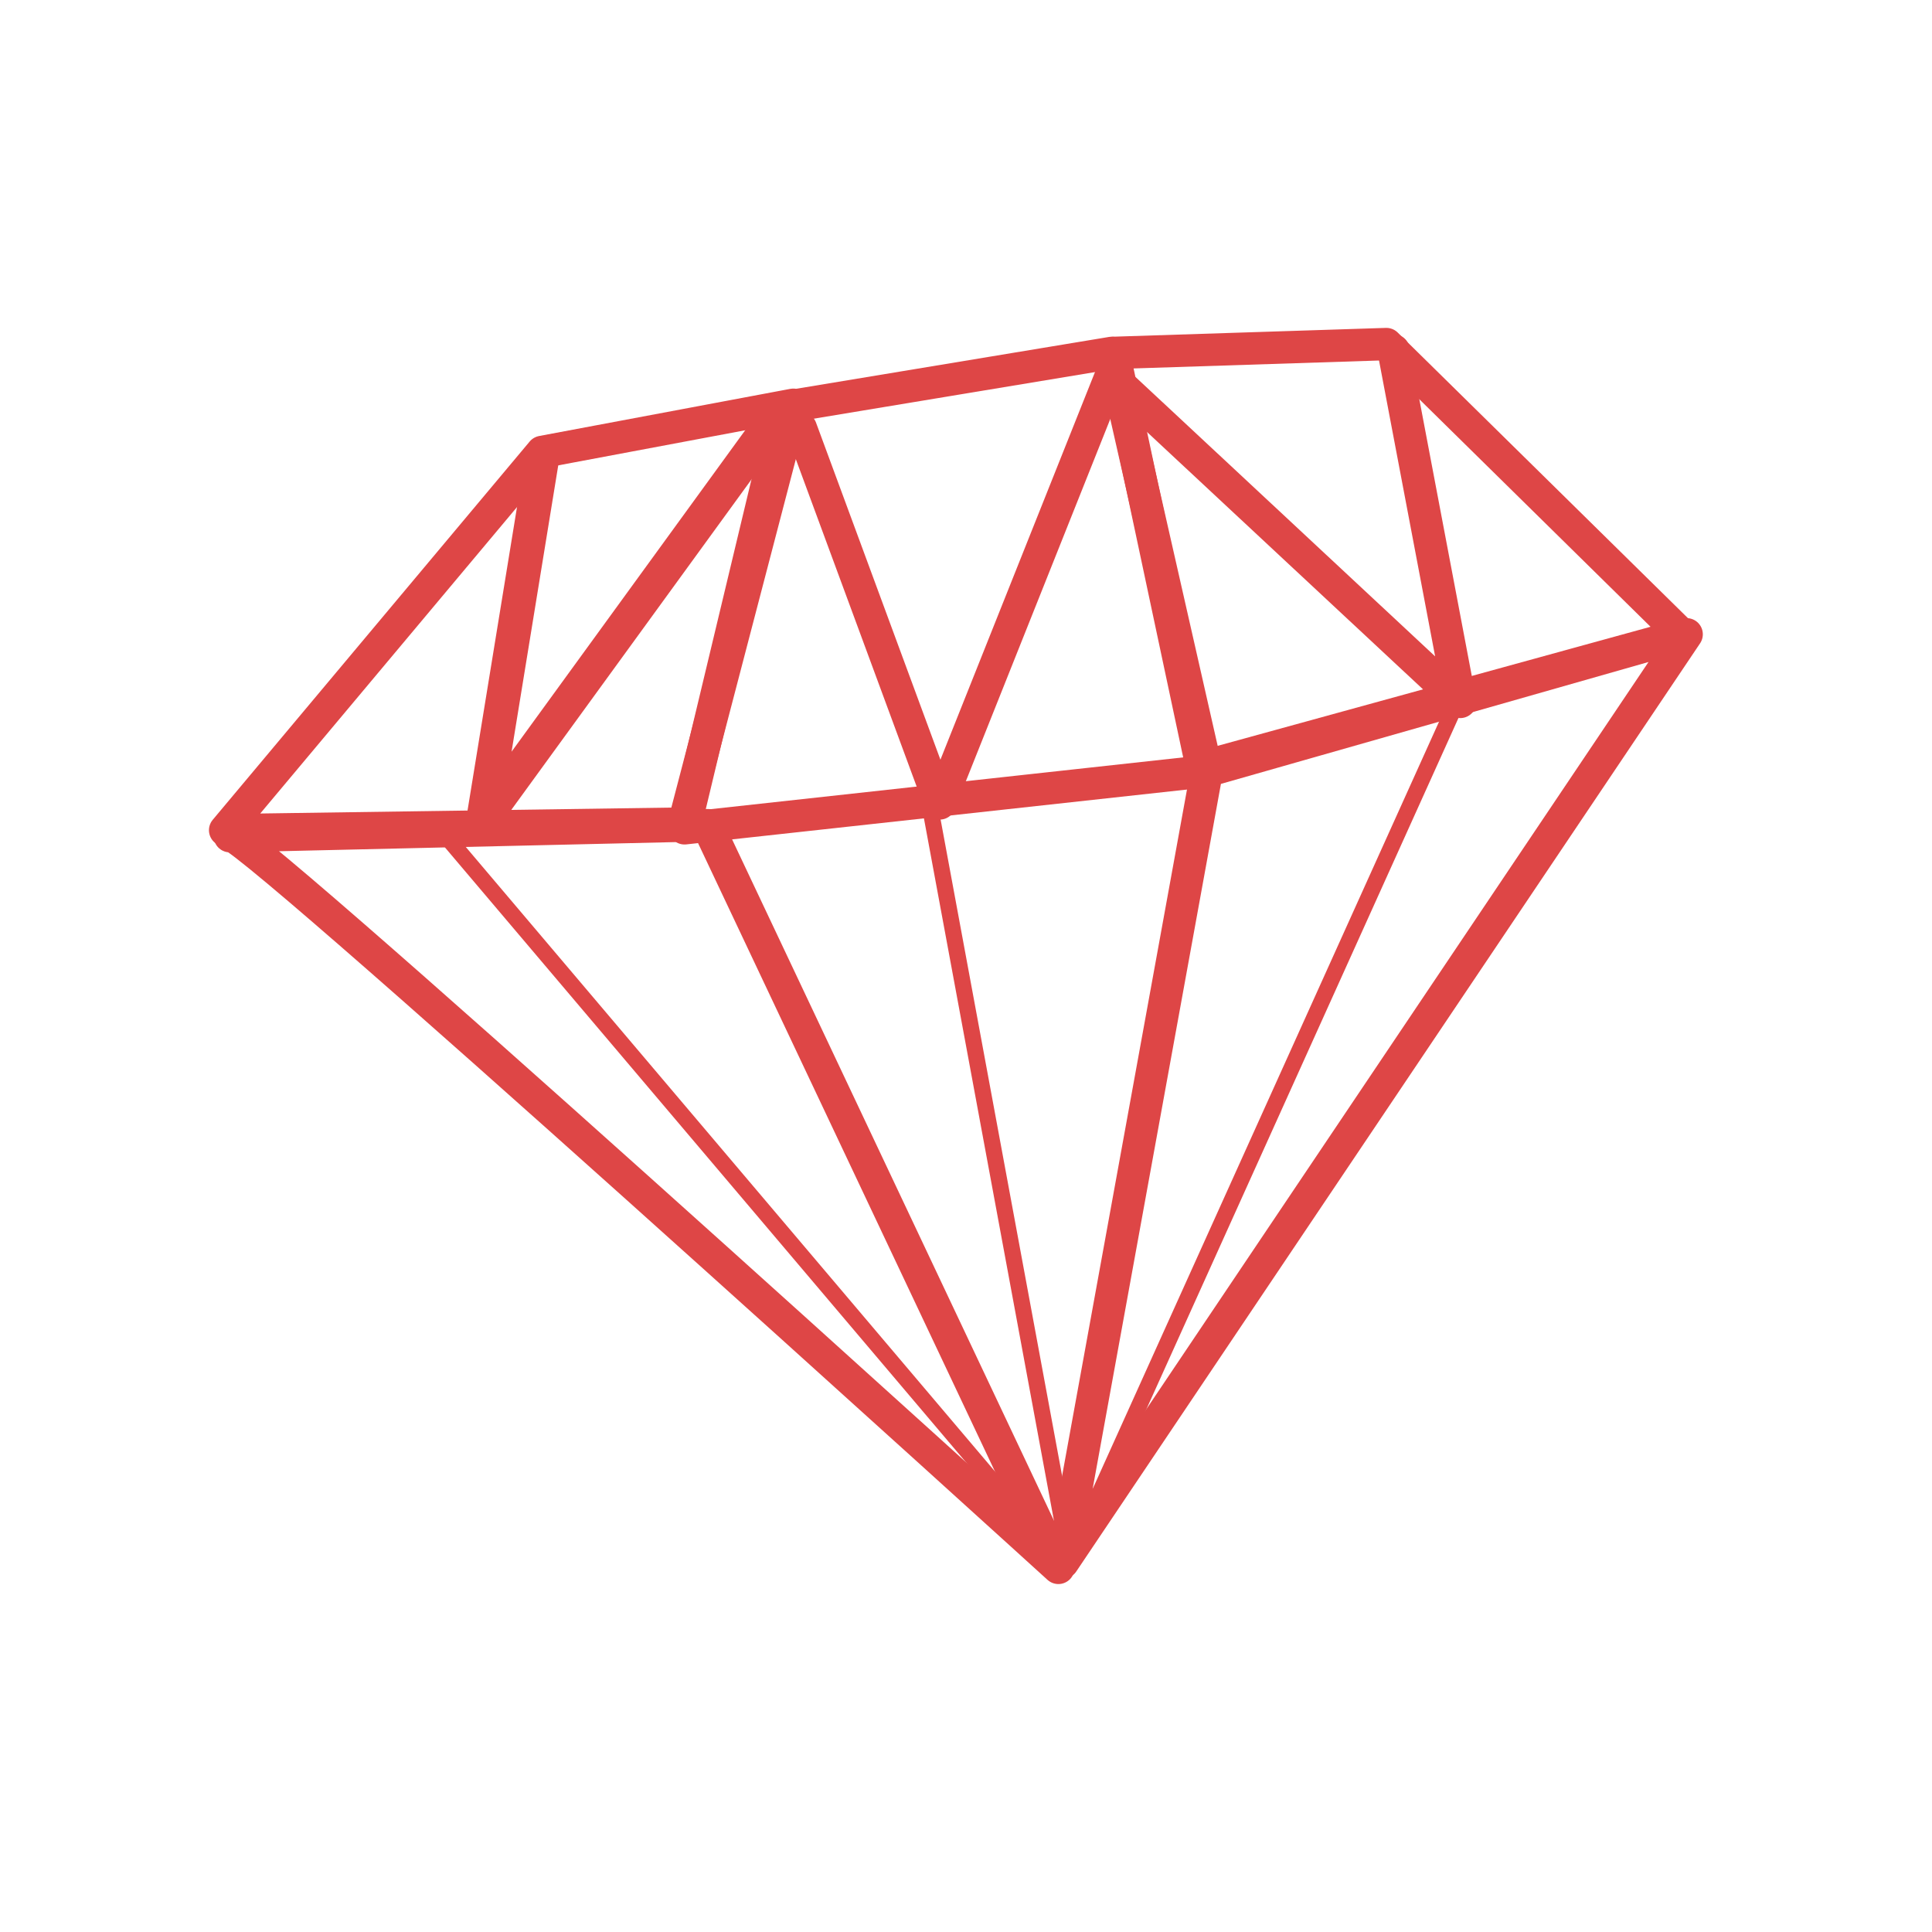
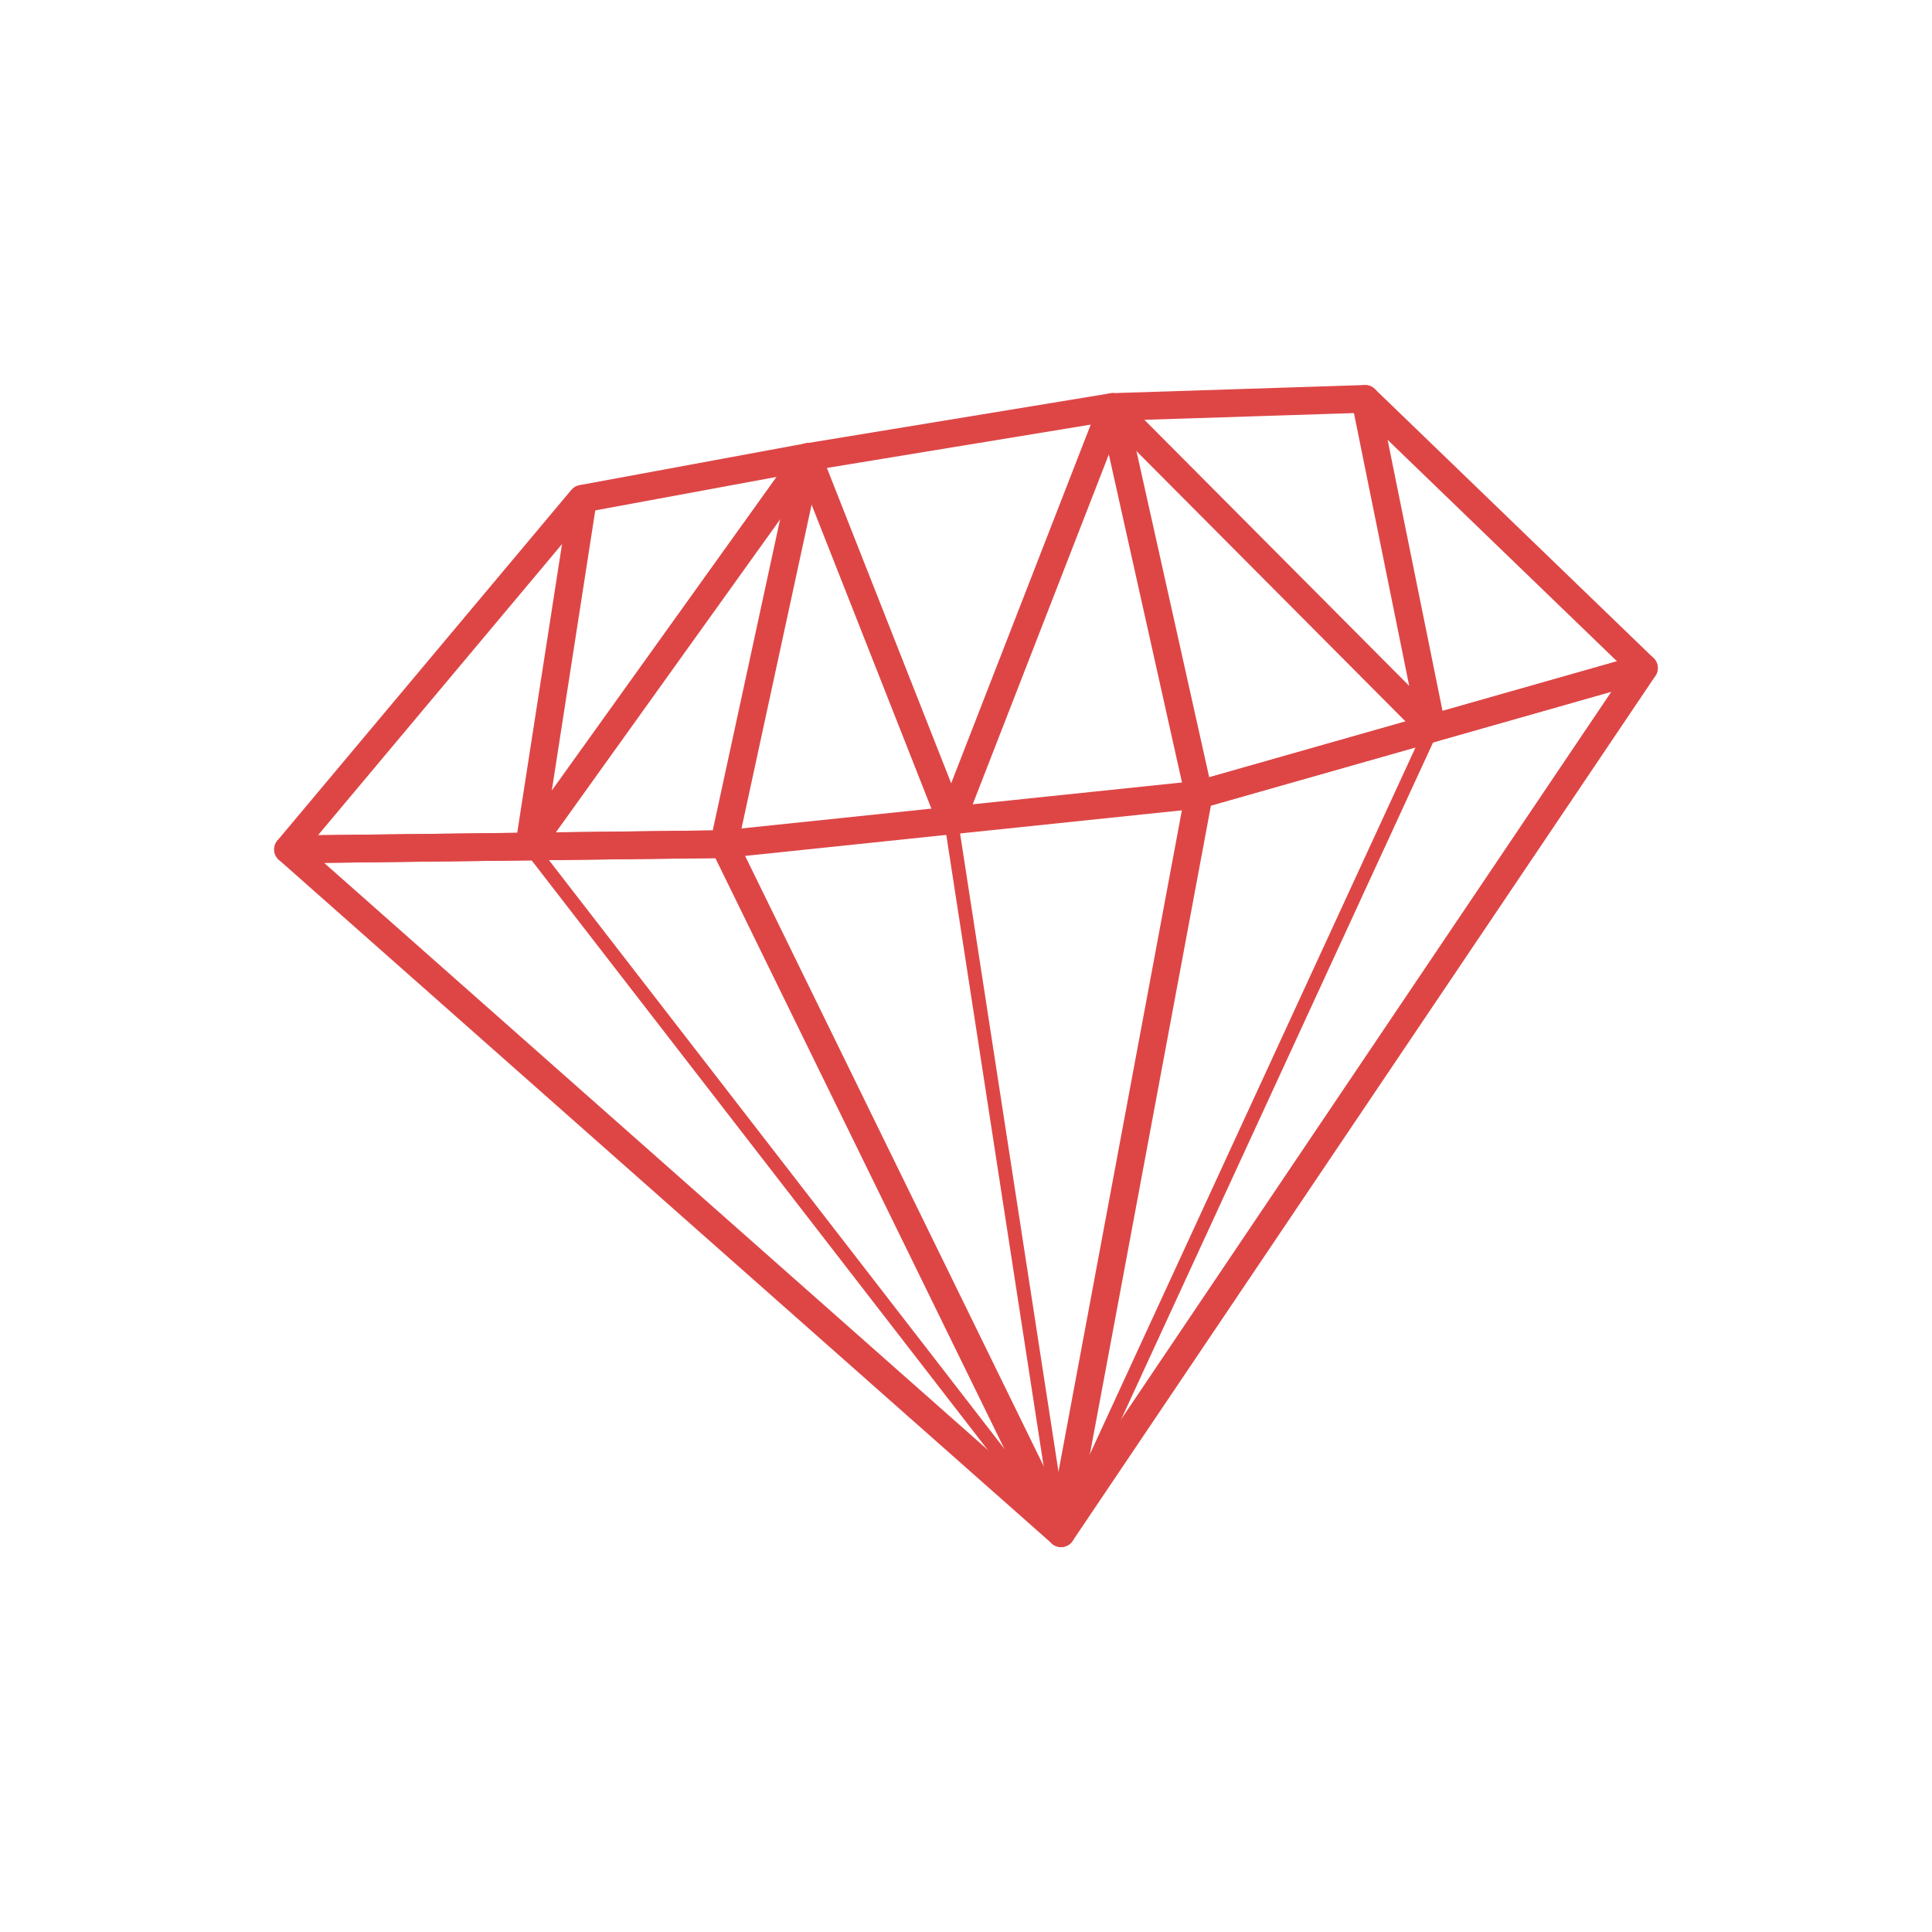
- <svg xmlns="http://www.w3.org/2000/svg" width="24" height="24" viewBox="0 0 24 24">
-   <g style="stroke-linecap:round;stroke-linejoin:round;stroke:#de4646;fill:none">
-     <path style="stroke-width:4.23" d="M 107.282 -150.692 L 125.851 -100.377 L 149.64 -160.039 " transform="matrix(.09277 0 0 .09277 0 19.29688)" />
-     <path style="stroke-width:4.553" d="M 102.356 -150.061 L 64.715 -98.272 L 72.588 -146.566 " transform="matrix(.09277 0 0 .09277 0 19.29688)" />
-     <g style="stroke-width:4.336">
-       <path d="M 150.692 -155.829 L 195.534 -114.019 L 186.607 -161.092 " transform="matrix(.09277 0 0 .09277 0 19.29688)" />
-       <path d="M 30.778 -96.04 C 28.378 -101.093 141.724 1.937 141.724 1.937 L 94.735 -97.514 Z " transform="matrix(.09277 0 0 .09277 0 19.29688)" />
-       <path d="M 30.147 -96.84 L 72.588 -147.492 L 106.23 -153.808 L 91.577 -97.725 Z " transform="matrix(.09277 0 0 .09277 0 19.29688)" />
-       <path d="M 149.134 -160.755 L 185.639 -161.934 L 225.217 -122.987 L 160.924 -105.303 Z " transform="matrix(.09277 0 0 .09277 0 19.29688)" />
-       <path d="M 105.177 -153.513 L 148.882 -160.755 L 161.597 -104.756 L 91.662 -97.093 Z " transform="matrix(.09277 0 0 .09277 0 19.29688)" />
-       <path d="M 142.313 1.221 L 225.849 -123.072 L 161.597 -104.756 Z " transform="matrix(.09277 0 0 .09277 0 19.29688)" />
-     </g>
-     <g style="stroke-width:2.168">
-       <path d="M 195.155 -114.188 L 144.25 -1.432 " transform="matrix(.09277 0 0 .09277 0 19.29688)" />
-       <path d="M 124.335 -101.051 L 142.777 -1.432 L 139.198 -3.916 " transform="matrix(.09277 0 0 .09277 0 19.29688)" />
-       <path d="M 58.904 -97.009 L 140.04 -1.263 " transform="matrix(.09277 0 0 .09277 0 19.29688)" />
-     </g>
-   </g>
+ <svg xmlns="http://www.w3.org/2000/svg" width="24" height="24" viewBox="0 0 24 24" id="svg2" version="1.1">
+   <defs id="defs34" />
+   <path id="path6" d="M 10.034,5.678 11.817,10.202 13.819,5.056" style="fill:none;stroke:#de4646;stroke-width:0.344;stroke-linecap:round;stroke-linejoin:round;stroke-miterlimit:4;stroke-dasharray:none" />
+   <path id="path8" d="M 10.034,5.678 6.574,10.507 7.243,6.196" style="fill:none;stroke:#de4646;stroke-width:0.344;stroke-linecap:round;stroke-linejoin:round;stroke-miterlimit:4;stroke-dasharray:none" />
+   <path style="fill:none;stroke:#de4646;stroke-width:0.344;stroke-linecap:round;stroke-linejoin:round;stroke-miterlimit:4;stroke-dasharray:none" d="M 13.819,5.06 17.788,9.048 16.959,4.956" id="path12" />
+   <path style="fill:none;stroke:#de4646;stroke-width:0.344;stroke-linecap:round;stroke-linejoin:round;stroke-miterlimit:4;stroke-dasharray:none" d="m 3.578,10.552 9.603,8.494 -4.188,-8.56 z" id="path14" />
+   <path style="fill:none;stroke:#de4646;stroke-width:0.344;stroke-linecap:round;stroke-linejoin:round;stroke-miterlimit:4;stroke-dasharray:none" d="M 3.578,10.552 7.229,6.196 10.034,5.678 8.993,10.487 Z" id="path16" />
+   <path style="fill:none;stroke:#de4646;stroke-width:0.344;stroke-linecap:round;stroke-linejoin:round;stroke-miterlimit:4;stroke-dasharray:none" d="m 13.819,5.056 3.139,-0.101 3.463,3.343 -5.529,1.573" id="path18" />
+   <path style="fill:none;stroke:#de4646;stroke-width:0.344;stroke-linecap:round;stroke-linejoin:round;stroke-miterlimit:4;stroke-dasharray:none" d="M 10.034,5.678 13.819,5.056 14.893,9.871 8.993,10.487" id="path20" />
+   <path style="fill:none;stroke:#de4646;stroke-width:0.344;stroke-linecap:round;stroke-linejoin:round;stroke-miterlimit:4;stroke-dasharray:none" d="M 13.181,19.047 20.422,8.299 14.893,9.871 Z" id="path22" />
+   <path style="fill:none;stroke:#de4646;stroke-width:0.172;stroke-linecap:round;stroke-linejoin:round;stroke-miterlimit:4;stroke-dasharray:none" d="M 17.788,9.048 13.181,19.047" id="path26" />
+   <path style="fill:none;stroke:#de4646;stroke-width:0.172;stroke-linecap:round;stroke-linejoin:round;stroke-miterlimit:4;stroke-dasharray:none" d="m 11.816,10.202 1.364,8.845" id="path28" />
+   <path style="fill:none;stroke:#de4646;stroke-width:0.172;stroke-linecap:round;stroke-linejoin:round;stroke-miterlimit:4;stroke-dasharray:none" d="m 6.573,10.507 6.607,8.54" id="path30" />
</svg>
